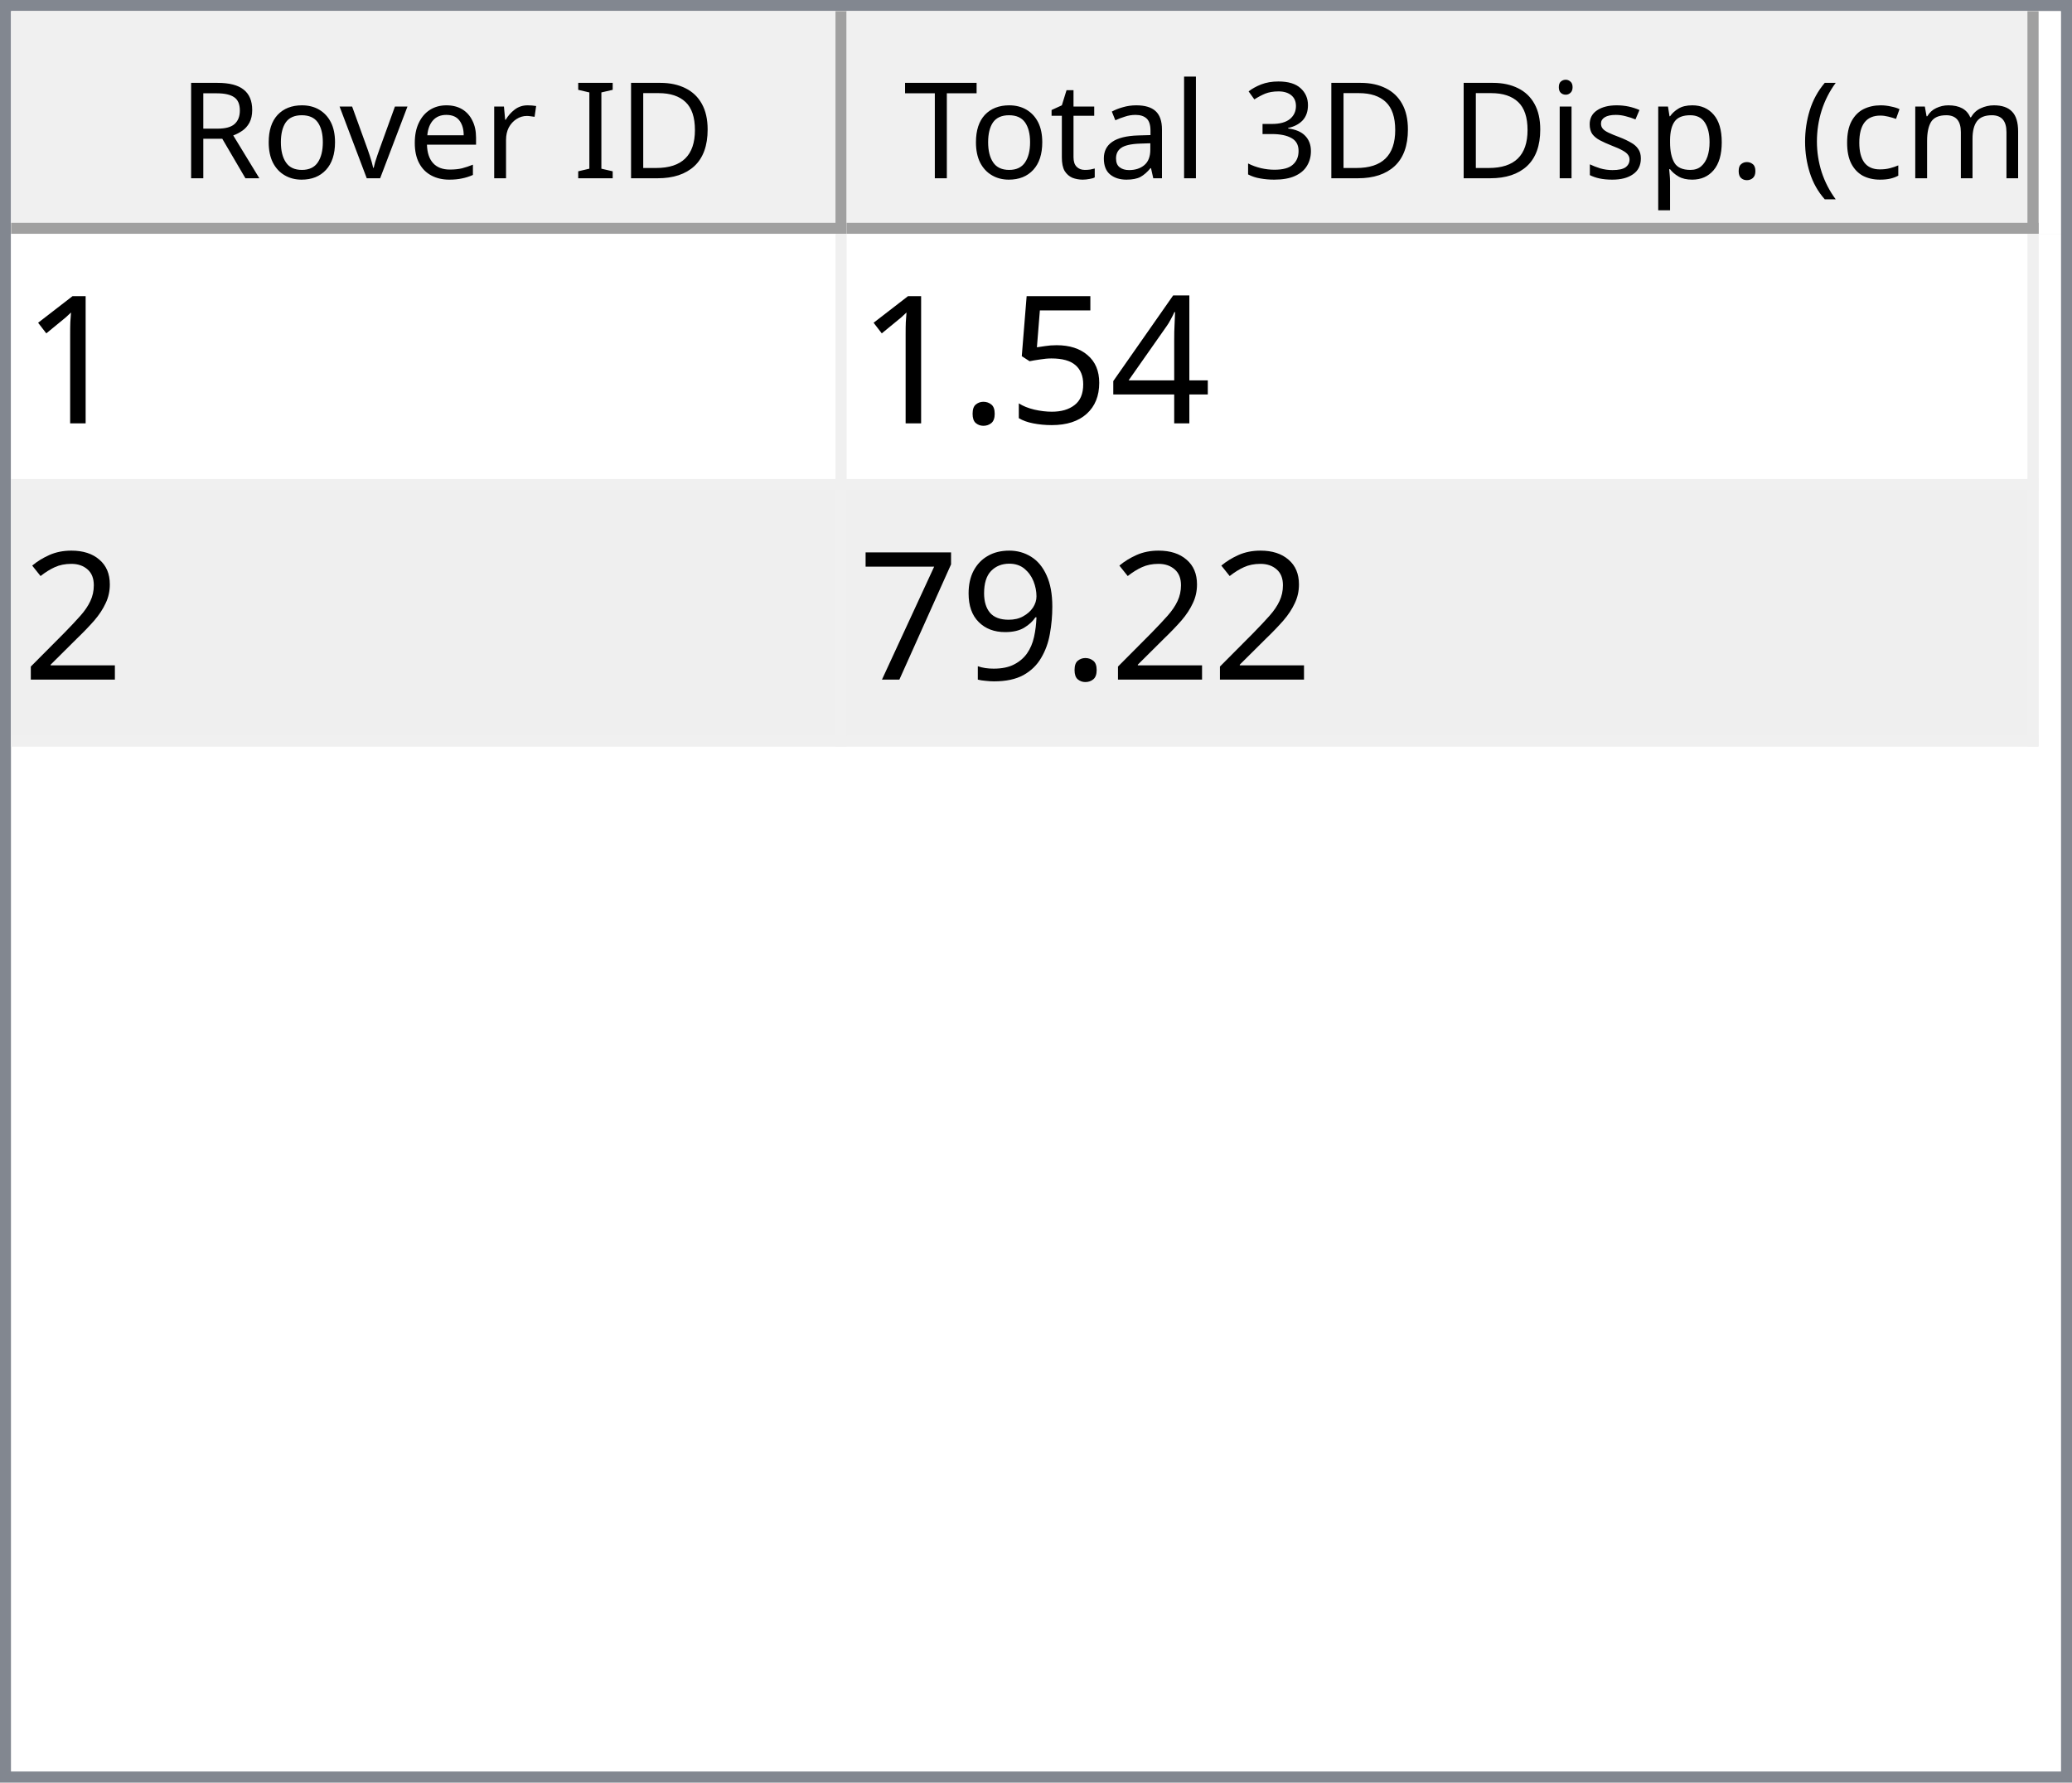
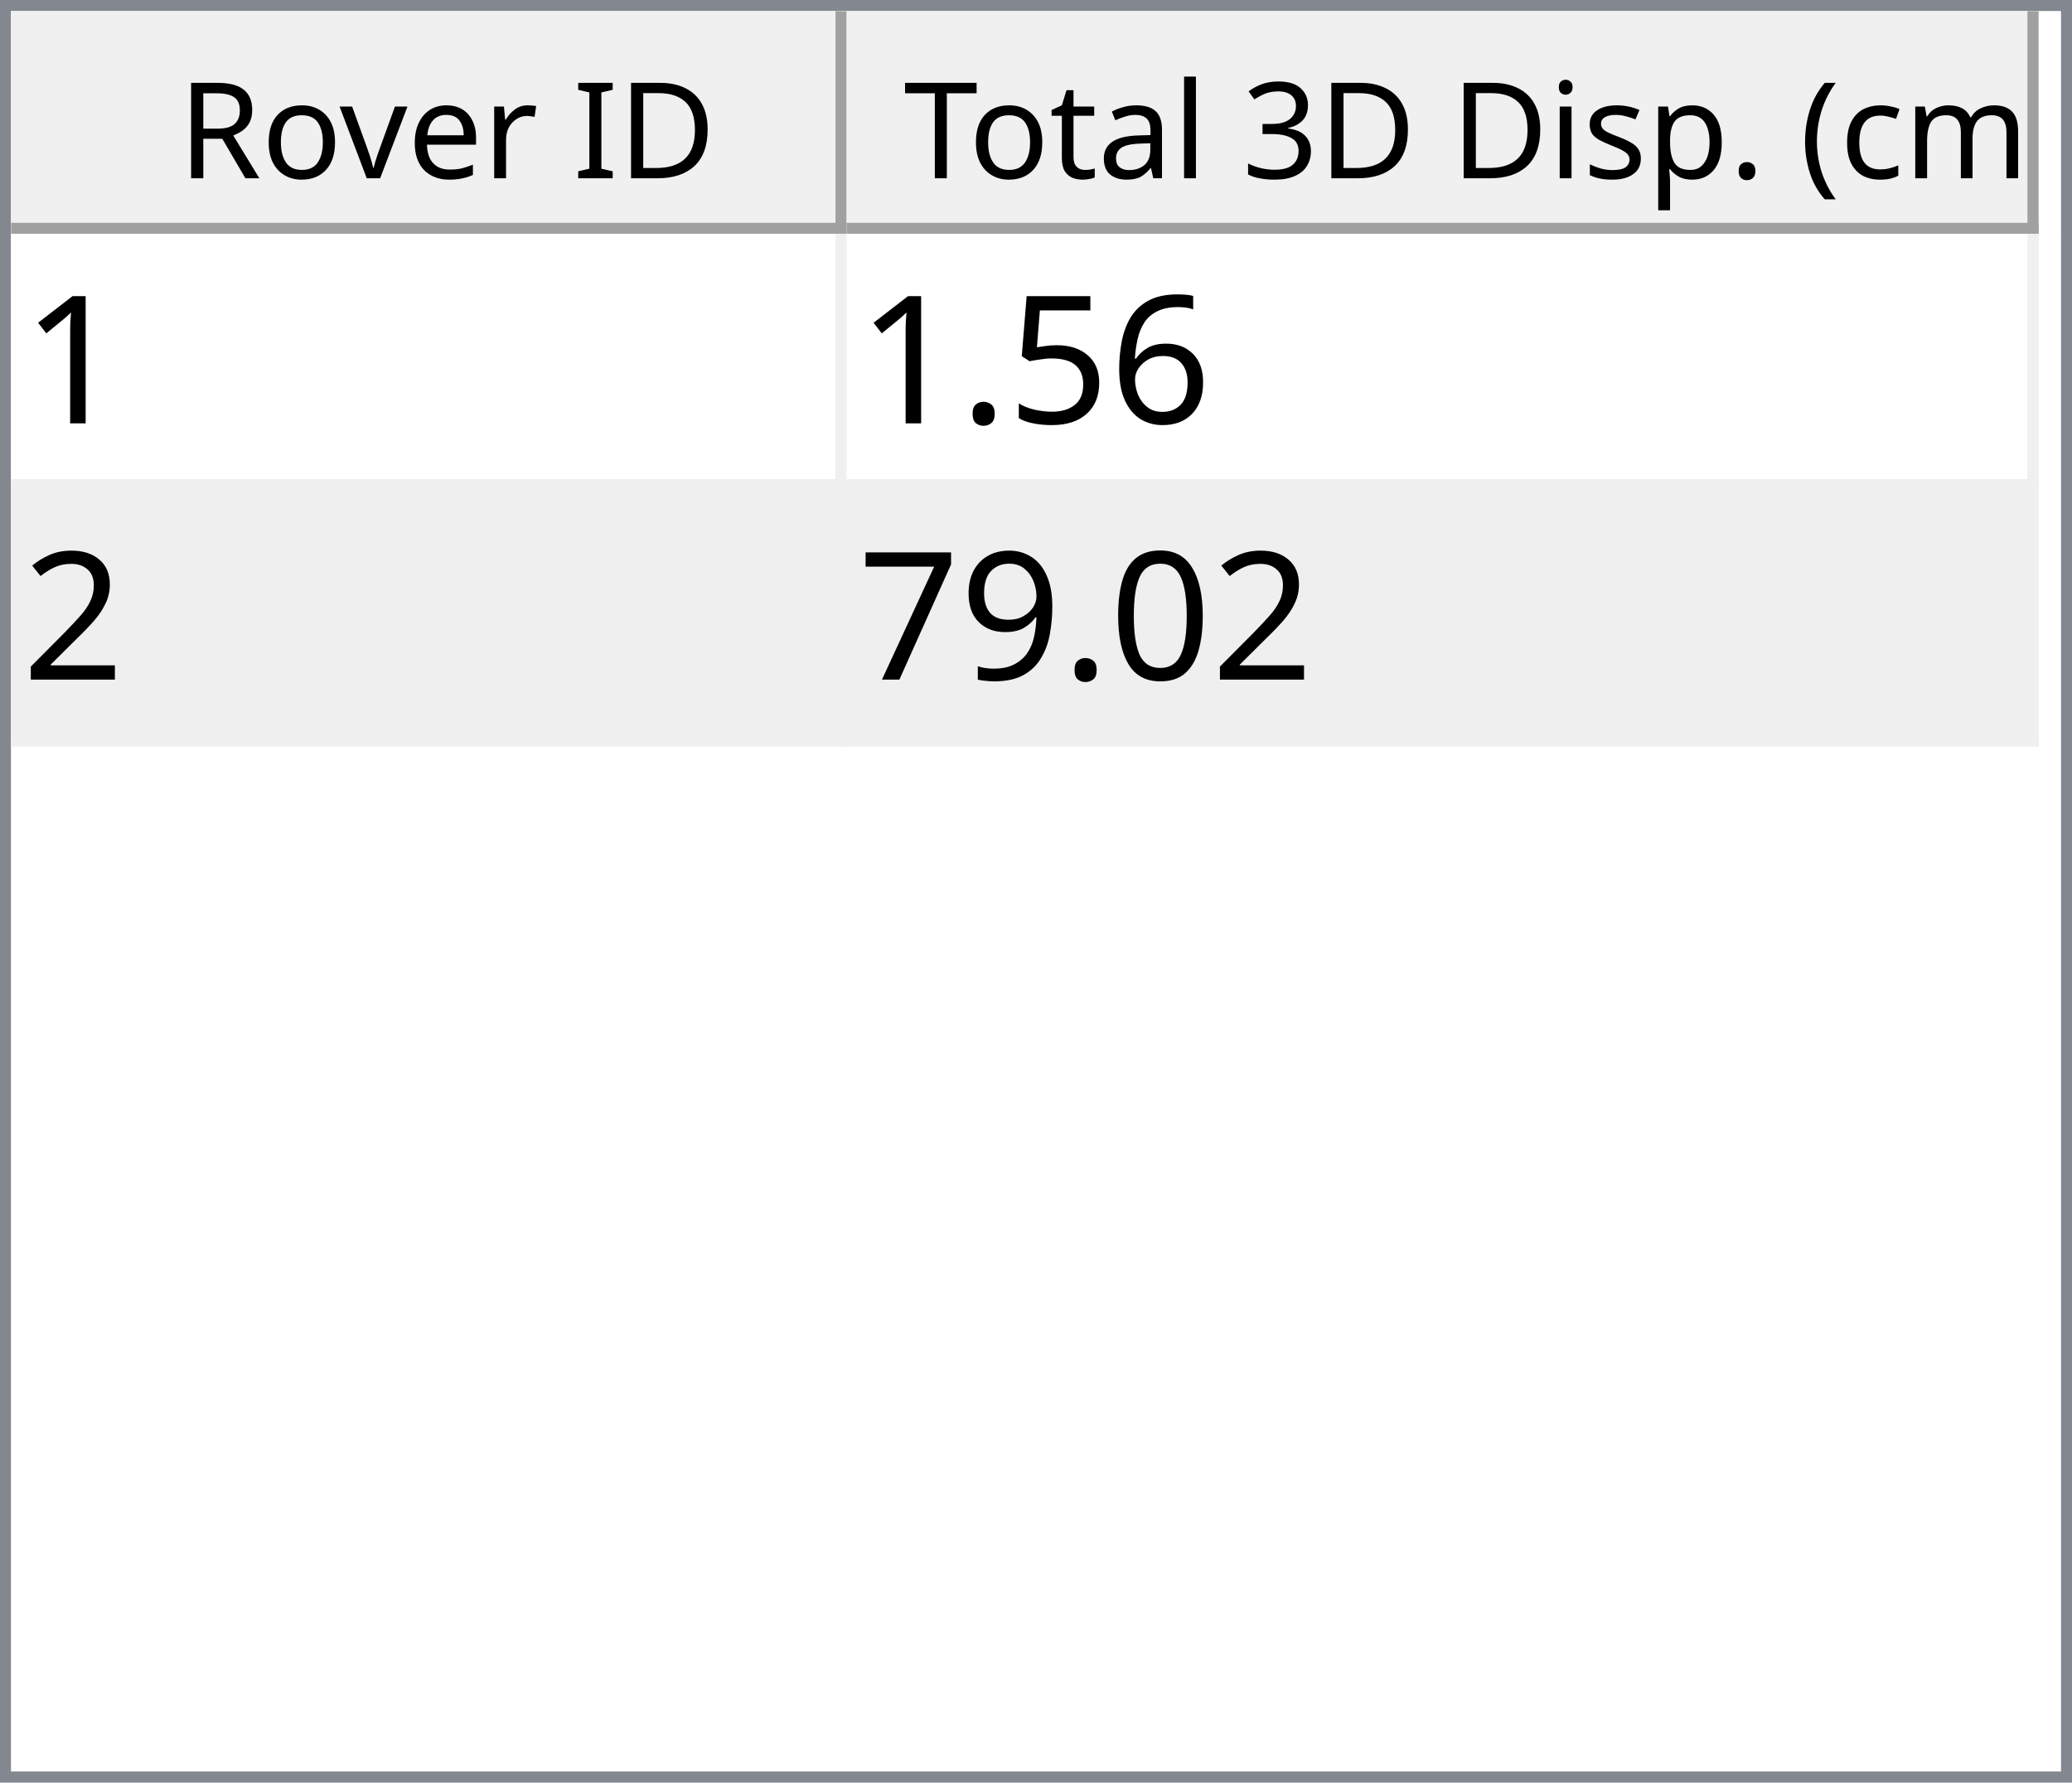
<svg xmlns="http://www.w3.org/2000/svg" style="fill-opacity:1; color-rendering:auto; color-interpolation:auto; text-rendering:auto; stroke:black; stroke-linecap:square; stroke-miterlimit:10; shape-rendering:auto; stroke-opacity:1; fill:black; stroke-dasharray:none; font-weight:normal; stroke-width:1; font-family:'Dialog'; font-style:normal; stroke-linejoin:miter; font-size:12px; stroke-dashoffset:0; image-rendering:auto;" width="186" height="160">
  <defs id="genericDefs" />
  <g>
    <defs id="defs1">
      <clipPath clipPathUnits="userSpaceOnUse" id="clipPath1">
        <path d="M0 0 L186 0 L186 160 L0 160 L0 0 Z" />
      </clipPath>
      <clipPath clipPathUnits="userSpaceOnUse" id="clipPath2">
        <path d="M0 0 L0 160 L186 160 L186 0 Z" />
      </clipPath>
      <clipPath clipPathUnits="userSpaceOnUse" id="clipPath3">
        <path d="M0 0 L0 20 L184 20 L184 0 Z" />
      </clipPath>
      <clipPath clipPathUnits="userSpaceOnUse" id="clipPath4">
        <path d="M0 0 L0 20 L75 20 L75 0 Z" />
      </clipPath>
      <clipPath clipPathUnits="userSpaceOnUse" id="clipPath5">
        <path d="M1 1 L1 19 L74 19 L74 1 Z" />
      </clipPath>
      <clipPath clipPathUnits="userSpaceOnUse" id="clipPath6">
        <path d="M0 0 L0 18 L73 18 L73 0 Z" />
      </clipPath>
      <clipPath clipPathUnits="userSpaceOnUse" id="clipPath7">
        <path d="M-0.5 -0.5 L-0.5 19.5 L74.5 19.5 L74.5 -0.5 Z" />
      </clipPath>
      <clipPath clipPathUnits="userSpaceOnUse" id="clipPath8">
        <path d="M0 0 L0 20 L107 20 L107 0 Z" />
      </clipPath>
      <clipPath clipPathUnits="userSpaceOnUse" id="clipPath9">
        <path d="M1 1 L1 19 L106 19 L106 1 Z" />
      </clipPath>
      <clipPath clipPathUnits="userSpaceOnUse" id="clipPath10">
        <path d="M0 0 L0 18 L105 18 L105 0 Z" />
      </clipPath>
      <clipPath clipPathUnits="userSpaceOnUse" id="clipPath11">
        <path d="M-0.5 -0.5 L-0.5 19.5 L106.5 19.5 L106.5 -0.5 Z" />
      </clipPath>
      <clipPath clipPathUnits="userSpaceOnUse" id="clipPath12">
        <path d="M0 0 L0 138 L184 138 L184 0 Z" />
      </clipPath>
      <clipPath clipPathUnits="userSpaceOnUse" id="clipPath13">
        <path d="M0 0 L0 46 L182 46 L182 0 Z" />
      </clipPath>
      <clipPath clipPathUnits="userSpaceOnUse" id="clipPath14">
        <path d="M-0.5 -0.5 L-0.5 45.5 L181.5 45.5 L181.5 -0.5 Z" />
      </clipPath>
      <clipPath clipPathUnits="userSpaceOnUse" id="clipPath15">
        <path d="M0 0 L0 22 L74 22 L74 0 Z" />
      </clipPath>
      <clipPath clipPathUnits="userSpaceOnUse" id="clipPath16">
        <path d="M0 0 L0 22 L106 22 L106 0 Z" />
      </clipPath>
      <font horiz-adv-x="64.551" id="font1">
        <font-face ascent="107.91" descent="25.098" units-per-em="100" style="font-style:normal; font-family:Segoe UI; font-weight:normal;" />
        <missing-glyph horiz-adv-x="64.551" d="M8.109 0 L8.109 68.266 L56.453 68.266 L56.453 0 L8.109 0 ZM15.328 7.234 L49.219 7.234 L49.219 61.031 L15.328 61.031 L15.328 7.234 Z" />
        <glyph unicode="D" horiz-adv-x="70.117" d="M9.188 0 L9.188 70.016 L28.516 70.016 Q65.531 70.016 65.531 35.891 Q65.531 19.672 55.25 9.836 Q44.969 0 27.734 0 L9.188 0 ZM17.391 62.594 L17.391 7.422 L27.828 7.422 Q41.609 7.422 49.273 14.797 Q56.938 22.172 56.938 35.688 Q56.938 62.594 28.328 62.594 L17.391 62.594 Z" />
        <glyph unicode="I" horiz-adv-x="26.611" d="M17.391 0 L9.188 0 L9.188 70.016 L17.391 70.016 L17.391 0 Z" />
        <glyph unicode=" " horiz-adv-x="27.393" d="" />
        <glyph unicode="r" horiz-adv-x="34.766" d="M34.188 41.891 Q32.078 43.5 28.125 43.5 Q23 43.5 19.555 38.672 Q16.109 33.844 16.109 25.484 L16.109 0 L8.109 0 L8.109 50 L16.109 50 L16.109 39.703 L16.312 39.703 Q18.016 44.969 21.531 47.922 Q25.047 50.875 29.391 50.875 Q32.516 50.875 34.188 50.203 L34.188 41.891 Z" />
        <glyph unicode="e" horiz-adv-x="52.295" d="M48.297 23 L12.984 23 Q13.188 14.656 17.484 10.109 Q21.781 5.562 29.297 5.562 Q37.75 5.562 44.828 11.141 L44.828 3.609 Q38.234 -1.172 27.391 -1.172 Q16.797 -1.172 10.742 5.641 Q4.688 12.453 4.688 24.812 Q4.688 36.469 11.305 43.82 Q17.922 51.172 27.734 51.172 Q37.547 51.172 42.922 44.828 Q48.297 38.484 48.297 27.203 L48.297 23 ZM40.094 29.781 Q40.047 36.719 36.75 40.578 Q33.453 44.438 27.594 44.438 Q21.922 44.438 17.969 40.383 Q14.016 36.328 13.094 29.781 L40.094 29.781 Z" />
        <glyph unicode="v" horiz-adv-x="47.9" d="M47.406 50 L27.484 0 L19.625 0 L0.688 50 L9.469 50 L22.172 13.672 Q23.578 9.672 23.922 6.688 L24.125 6.688 Q24.609 10.453 25.688 13.484 L38.969 50 L47.406 50 Z" />
        <glyph unicode="o" horiz-adv-x="58.594" d="M29 -1.172 Q17.922 -1.172 11.305 5.836 Q4.688 12.844 4.688 24.422 Q4.688 37.016 11.57 44.094 Q18.453 51.172 30.172 51.172 Q41.359 51.172 47.633 44.289 Q53.906 37.406 53.906 25.203 Q53.906 13.234 47.141 6.031 Q40.375 -1.172 29 -1.172 ZM29.594 44.438 Q21.875 44.438 17.383 39.188 Q12.891 33.938 12.891 24.703 Q12.891 15.828 17.43 10.695 Q21.969 5.562 29.594 5.562 Q37.359 5.562 41.531 10.594 Q45.703 15.625 45.703 24.906 Q45.703 34.281 41.531 39.359 Q37.359 44.438 29.594 44.438 Z" />
        <glyph unicode="R" horiz-adv-x="59.814" d="M59.375 0 L49.609 0 L37.891 19.625 Q36.281 22.359 34.766 24.289 Q33.25 26.219 31.664 27.438 Q30.078 28.656 28.25 29.219 Q26.422 29.781 24.125 29.781 L17.391 29.781 L17.391 0 L9.188 0 L9.188 70.016 L30.078 70.016 Q34.672 70.016 38.555 68.867 Q42.438 67.719 45.289 65.375 Q48.141 63.031 49.758 59.547 Q51.375 56.062 51.375 51.375 Q51.375 47.703 50.273 44.656 Q49.172 41.609 47.148 39.211 Q45.125 36.812 42.266 35.133 Q39.406 33.453 35.844 32.516 L35.844 32.328 Q37.594 31.547 38.891 30.547 Q40.188 29.547 41.359 28.18 Q42.531 26.812 43.68 25.078 Q44.828 23.344 46.234 21.047 L59.375 0 ZM17.391 62.594 L17.391 37.203 L28.516 37.203 Q31.594 37.203 34.203 38.133 Q36.812 39.062 38.719 40.797 Q40.625 42.531 41.703 45.047 Q42.781 47.562 42.781 50.688 Q42.781 56.297 39.141 59.445 Q35.5 62.594 28.609 62.594 L17.391 62.594 Z" />
        <glyph unicode=")" horiz-adv-x="30.176" d="M8.297 -15.922 L1.172 -15.922 Q16.406 2.344 16.406 26.812 Q16.406 51.469 1.078 70.016 L8.297 70.016 Q23.531 52.156 23.531 26.703 Q23.531 1.375 8.297 -15.922 Z" />
        <glyph unicode="m" horiz-adv-x="86.133" d="M79.109 0 L71.094 0 L71.094 28.719 Q71.094 37.016 68.531 40.727 Q65.969 44.438 59.906 44.438 Q54.781 44.438 51.195 39.75 Q47.609 35.062 47.609 28.516 L47.609 0 L39.594 0 L39.594 29.688 Q39.594 44.438 28.219 44.438 Q22.953 44.438 19.531 40.016 Q16.109 35.594 16.109 28.516 L16.109 0 L8.109 0 L8.109 50 L16.109 50 L16.109 42.094 L16.312 42.094 Q21.625 51.172 31.844 51.172 Q36.969 51.172 40.773 48.312 Q44.578 45.453 46 40.828 Q51.562 51.172 62.594 51.172 Q79.109 51.172 79.109 30.812 L79.109 0 Z" />
        <glyph unicode="c" horiz-adv-x="46.191" d="M42.188 2.297 Q36.422 -1.172 28.516 -1.172 Q17.828 -1.172 11.258 5.789 Q4.688 12.75 4.688 23.828 Q4.688 36.188 11.766 43.68 Q18.844 51.172 30.672 51.172 Q37.25 51.172 42.281 48.734 L42.281 40.531 Q36.719 44.438 30.375 44.438 Q22.703 44.438 17.797 38.945 Q12.891 33.453 12.891 24.516 Q12.891 15.719 17.508 10.641 Q22.125 5.562 29.891 5.562 Q36.422 5.562 42.188 9.906 L42.188 2.297 Z" />
        <glyph unicode="(" horiz-adv-x="30.176" d="M29.109 -15.922 L21.969 -15.922 Q6.844 1.375 6.844 26.703 Q6.844 52.156 21.969 70.016 L29.203 70.016 Q13.875 51.469 13.875 26.812 Q13.875 2.344 29.109 -15.922 Z" />
        <glyph unicode="." horiz-adv-x="21.68" d="M10.891 -1.078 Q8.641 -1.078 7.055 0.539 Q5.469 2.156 5.469 4.391 Q5.469 6.641 7.055 8.273 Q8.641 9.906 10.891 9.906 Q13.188 9.906 14.797 8.273 Q16.406 6.641 16.406 4.391 Q16.406 2.156 14.797 0.539 Q13.188 -1.078 10.891 -1.078 Z" />
        <glyph unicode="p" horiz-adv-x="58.789" d="M16.312 7.234 L16.109 7.234 L16.109 -23 L8.109 -23 L8.109 50 L16.109 50 L16.109 41.219 L16.312 41.219 Q22.219 51.172 33.594 51.172 Q43.266 51.172 48.688 44.461 Q54.109 37.75 54.109 26.469 Q54.109 13.922 48 6.375 Q41.891 -1.172 31.297 -1.172 Q21.578 -1.172 16.312 7.234 ZM16.109 27.391 L16.109 20.406 Q16.109 14.203 20.141 9.883 Q24.172 5.562 30.375 5.562 Q37.641 5.562 41.773 11.133 Q45.906 16.703 45.906 26.609 Q45.906 34.969 42.047 39.703 Q38.188 44.438 31.594 44.438 Q24.609 44.438 20.359 39.578 Q16.109 34.719 16.109 27.391 Z" />
        <glyph unicode="s" horiz-adv-x="42.432" d="M5.078 1.812 L5.078 10.406 Q11.625 5.562 19.484 5.562 Q30.031 5.562 30.031 12.594 Q30.031 14.594 29.125 15.992 Q28.219 17.391 26.68 18.461 Q25.141 19.531 23.07 20.383 Q21 21.234 18.609 22.172 Q15.281 23.484 12.766 24.828 Q10.25 26.172 8.57 27.859 Q6.891 29.547 6.031 31.695 Q5.172 33.844 5.172 36.719 Q5.172 40.234 6.789 42.945 Q8.406 45.656 11.086 47.484 Q13.766 49.312 17.211 50.242 Q20.656 51.172 24.312 51.172 Q30.812 51.172 35.938 48.922 L35.938 40.828 Q30.422 44.438 23.25 44.438 Q21 44.438 19.195 43.922 Q17.391 43.406 16.094 42.477 Q14.797 41.547 14.086 40.258 Q13.375 38.969 13.375 37.406 Q13.375 35.453 14.086 34.133 Q14.797 32.812 16.164 31.789 Q17.531 30.766 19.484 29.938 Q21.438 29.109 23.922 28.125 Q27.25 26.859 29.883 25.516 Q32.516 24.172 34.375 22.484 Q36.234 20.797 37.234 18.602 Q38.234 16.406 38.234 13.375 Q38.234 9.672 36.602 6.938 Q34.969 4.203 32.234 2.398 Q29.5 0.594 25.93 -0.289 Q22.359 -1.172 18.453 -1.172 Q10.75 -1.172 5.078 1.812 Z" />
        <glyph unicode="i" horiz-adv-x="24.219" d="M12.203 62.703 Q10.062 62.703 8.547 64.164 Q7.031 65.625 7.031 67.875 Q7.031 70.125 8.547 71.609 Q10.062 73.094 12.203 73.094 Q14.406 73.094 15.945 71.609 Q17.484 70.125 17.484 67.875 Q17.484 65.719 15.945 64.211 Q14.406 62.703 12.203 62.703 ZM16.109 0 L8.109 0 L8.109 50 L16.109 50 L16.109 0 Z" />
        <glyph unicode="3" horiz-adv-x="53.906" d="M46.531 19.828 Q46.531 15.094 44.75 11.211 Q42.969 7.328 39.719 4.57 Q36.469 1.812 31.93 0.297 Q27.391 -1.219 21.922 -1.219 Q11.922 -1.219 6 2.594 L6 11.188 Q13.094 5.609 22.219 5.609 Q25.875 5.609 28.828 6.539 Q31.781 7.469 33.906 9.227 Q36.031 10.984 37.18 13.477 Q38.328 15.969 38.328 19.094 Q38.328 32.812 18.797 32.812 L12.984 32.812 L12.984 39.594 L18.5 39.594 Q35.797 39.594 35.797 52.484 Q35.797 64.406 22.609 64.406 Q15.188 64.406 8.688 59.422 L8.688 67.188 Q15.375 71.188 24.609 71.188 Q29 71.188 32.57 69.969 Q36.141 68.75 38.68 66.555 Q41.219 64.359 42.609 61.281 Q44 58.203 44 54.5 Q44 40.672 30.031 36.719 L30.031 36.531 Q33.594 36.141 36.625 34.797 Q39.656 33.453 41.852 31.305 Q44.047 29.156 45.289 26.25 Q46.531 23.344 46.531 19.828 Z" />
        <glyph unicode="l" horiz-adv-x="24.219" d="M16.109 0 L8.109 0 L8.109 74.031 L16.109 74.031 L16.109 0 Z" />
        <glyph unicode="a" horiz-adv-x="50.879" d="M43.891 0 L35.891 0 L35.891 7.812 L35.688 7.812 Q30.469 -1.172 20.312 -1.172 Q12.844 -1.172 8.617 2.781 Q4.391 6.734 4.391 13.281 Q4.391 27.297 20.906 29.594 L35.891 31.688 Q35.891 44.438 25.594 44.438 Q16.547 44.438 9.281 38.281 L9.281 46.484 Q16.656 51.172 26.266 51.172 Q43.891 51.172 43.891 32.516 L43.891 0 ZM35.891 25.297 L23.828 23.641 Q18.266 22.859 15.43 20.875 Q12.594 18.891 12.594 13.875 Q12.594 10.203 15.211 7.883 Q17.828 5.562 22.172 5.562 Q28.125 5.562 32.008 9.742 Q35.891 13.922 35.891 20.312 L35.891 25.297 Z" />
        <glyph unicode="t" horiz-adv-x="33.887" d="M31.297 0.484 Q28.469 -1.078 23.828 -1.078 Q10.688 -1.078 10.688 13.578 L10.688 43.172 L2.094 43.172 L2.094 50 L10.688 50 L10.688 62.203 L18.703 64.797 L18.703 50 L31.297 50 L31.297 43.172 L18.703 43.172 L18.703 14.984 Q18.703 9.969 20.414 7.82 Q22.125 5.672 26.078 5.672 Q29.109 5.672 31.297 7.328 L31.297 0.484 Z" />
        <glyph unicode="T" horiz-adv-x="52.393" d="M50.594 62.594 L30.375 62.594 L30.375 0 L22.172 0 L22.172 62.594 L2 62.594 L2 70.016 L50.594 70.016 L50.594 62.594 Z" />
      </font>
      <font horiz-adv-x="75.0" id="font2">
        <font-face ascent="100.537" descent="21.973" units-per-em="100" style="font-style:normal; font-family:sans-serif; font-weight:normal;" />
        <missing-glyph horiz-adv-x="75.0" d="M12.5 0 L12.5 62.5 L62.5 62.5 L62.5 0 L12.5 0 ZM14.062 1.562 L60.938 1.562 L60.938 60.938 L14.062 60.938 L14.062 1.562 Z" />
        <glyph unicode="1" horiz-adv-x="55.615" d="M37.25 0 L28.469 0 L28.469 56 Q25.297 52.984 20.141 49.953 Q14.984 46.922 10.891 45.406 L10.891 53.906 Q18.266 57.375 23.781 62.305 Q29.297 67.234 31.594 71.875 L37.25 71.875 L37.25 0 Z" />
-         <glyph unicode="4" horiz-adv-x="55.615" d="M32.328 0 L32.328 17.141 L1.266 17.141 L1.266 25.203 L33.938 71.578 L41.109 71.578 L41.109 25.203 L50.781 25.203 L50.781 17.141 L41.109 17.141 L41.109 0 L32.328 0 ZM32.328 25.203 L32.328 57.469 L9.906 25.203 L32.328 25.203 Z" />
+         <glyph unicode="6" horiz-adv-x="55.615" d="M49.75 54.047 L41.016 53.375 Q39.844 58.547 37.703 60.891 Q34.125 64.656 28.906 64.656 Q24.703 64.656 21.531 62.312 Q17.391 59.281 14.992 53.469 Q12.594 47.656 12.5 36.922 Q15.672 41.75 20.266 44.094 Q24.859 46.438 29.891 46.438 Q38.672 46.438 44.852 39.969 Q51.031 33.5 51.031 23.25 Q51.031 16.5 48.125 10.719 Q45.219 4.938 40.141 1.859 Q35.062 -1.219 28.609 -1.219 Q17.625 -1.219 10.695 6.859 Q3.766 14.938 3.766 33.5 Q3.766 54.25 11.422 63.672 Q18.109 71.875 29.438 71.875 Q37.891 71.875 43.289 67.141 Q48.688 62.406 49.75 54.047 ZM13.875 23.188 Q13.875 18.656 15.797 14.508 Q17.719 10.359 21.188 8.18 Q24.656 6 28.469 6 Q34.031 6 38.039 10.492 Q42.047 14.984 42.047 22.703 Q42.047 30.125 38.086 34.398 Q34.125 38.672 28.125 38.672 Q22.172 38.672 18.023 34.398 Q13.875 30.125 13.875 23.188 Z" />
        <glyph unicode="5" horiz-adv-x="55.615" d="M4.156 18.75 L13.375 19.531 Q14.406 12.797 18.141 9.398 Q21.875 6 27.156 6 Q33.5 6 37.891 10.789 Q42.281 15.578 42.281 23.484 Q42.281 31 38.062 35.352 Q33.844 39.703 27 39.703 Q22.75 39.703 19.336 37.773 Q15.922 35.844 13.969 32.766 L5.719 33.844 L12.641 70.609 L48.25 70.609 L48.25 62.203 L19.672 62.203 L15.828 42.969 Q22.266 47.469 29.344 47.469 Q38.719 47.469 45.164 40.969 Q51.609 34.469 51.609 24.266 Q51.609 14.547 45.953 7.469 Q39.062 -1.219 27.156 -1.219 Q17.391 -1.219 11.211 4.25 Q5.031 9.719 4.156 18.75 Z" />
        <glyph unicode="." horiz-adv-x="27.783" d="M9.078 0 L9.078 10.016 L19.094 10.016 L19.094 0 L9.078 0 Z" />
        <glyph unicode="2" horiz-adv-x="55.615" d="M50.344 8.453 L50.344 0 L3.031 0 Q2.938 3.172 4.047 6.109 Q5.859 10.938 9.836 15.625 Q13.812 20.312 21.344 26.469 Q33.016 36.031 37.117 41.625 Q41.219 47.219 41.219 52.203 Q41.219 57.422 37.477 61.008 Q33.734 64.594 27.734 64.594 Q21.391 64.594 17.578 60.789 Q13.766 56.984 13.719 50.25 L4.688 51.172 Q5.609 61.281 11.664 66.578 Q17.719 71.875 27.938 71.875 Q38.234 71.875 44.242 66.164 Q50.25 60.453 50.25 52 Q50.25 47.703 48.492 43.555 Q46.734 39.406 42.656 34.812 Q38.578 30.219 29.109 22.219 Q21.188 15.578 18.945 13.211 Q16.703 10.844 15.234 8.453 L50.344 8.453 Z" />
+         <glyph unicode="0" horiz-adv-x="55.615" d="M4.156 35.297 Q4.156 48 6.766 55.742 Q9.375 63.484 14.523 67.68 Q19.672 71.875 27.484 71.875 Q33.25 71.875 37.594 69.555 Q41.938 67.234 44.773 62.867 Q47.609 58.5 49.219 52.227 Q50.828 45.953 50.828 35.297 Q50.828 22.703 48.242 14.969 Q45.656 7.234 40.508 3.008 Q35.359 -1.219 27.484 -1.219 Q17.141 -1.219 11.234 6.203 Q4.156 15.141 4.156 35.297 ZM13.188 35.297 Q13.188 17.672 17.312 11.836 Q21.438 6 27.484 6 Q33.547 6 37.672 11.859 Q41.797 17.719 41.797 35.297 Q41.797 52.984 37.672 58.789 Q33.547 64.594 27.391 64.594 Q21.344 64.594 17.719 59.469 Q13.188 52.938 13.188 35.297 Z" />
        <glyph unicode="9" horiz-adv-x="55.615" d="M5.469 16.547 L13.922 17.328 Q14.984 11.375 18.016 8.688 Q21.047 6 25.781 6 Q29.828 6 32.883 7.859 Q35.938 9.719 37.891 12.82 Q39.844 15.922 41.164 21.195 Q42.484 26.469 42.484 31.938 Q42.484 32.516 42.438 33.688 Q39.797 29.5 35.234 26.883 Q30.672 24.266 25.344 24.266 Q16.453 24.266 10.305 30.711 Q4.156 37.156 4.156 47.703 Q4.156 58.594 10.578 65.234 Q17 71.875 26.656 71.875 Q33.641 71.875 39.43 68.117 Q45.219 64.359 48.219 57.398 Q51.219 50.438 51.219 37.25 Q51.219 23.531 48.242 15.406 Q45.266 7.281 39.383 3.031 Q33.5 -1.219 25.594 -1.219 Q17.188 -1.219 11.867 3.445 Q6.547 8.109 5.469 16.547 ZM41.453 48.141 Q41.453 55.719 37.43 60.156 Q33.406 64.594 27.734 64.594 Q21.875 64.594 17.531 59.812 Q13.188 55.031 13.188 47.406 Q13.188 40.578 17.312 36.305 Q21.438 32.031 27.484 32.031 Q33.594 32.031 37.523 36.305 Q41.453 40.578 41.453 48.141 Z" />
        <glyph unicode="7" horiz-adv-x="55.615" d="M4.734 62.203 L4.734 70.656 L51.078 70.656 L51.078 63.812 Q44.234 56.547 37.523 44.484 Q30.812 32.422 27.156 19.672 Q24.516 10.688 23.781 0 L14.75 0 Q14.891 8.453 18.062 20.414 Q21.234 32.375 27.172 43.484 Q33.109 54.594 39.797 62.203 L4.734 62.203 Z" />
      </font>
    </defs>
    <g style="fill:white; stroke:white;">
      <rect x="0" y="0" width="186" style="clip-path:url(#clipPath1); stroke:none;" height="160" />
    </g>
    <g style="fill:white; text-rendering:optimizeSpeed; color-rendering:optimizeSpeed; image-rendering:optimizeSpeed; shape-rendering:crispEdges; stroke:white; color-interpolation:sRGB;">
      <rect x="0" width="186" height="160" y="0" style="stroke:none;" />
      <path style="stroke:none;" d="M0 160 L186 160 L186 0 L0 0 Z" />
    </g>
    <g style="fill:rgb(240,240,240); font-family:'Segoe UI'; stroke:rgb(240,240,240);">
      <rect x="0" y="0" width="186" style="clip-path:url(#clipPath2); stroke:none;" height="160" />
    </g>
    <g style="fill:rgb(130,135,144); font-family:'Segoe UI'; stroke:rgb(130,135,144);">
      <path d="M0 0 L186 0 L186 160 L0 160 L0 0 ZM1 1 L185 1 L185 159 L1 159 L1 1 Z" style="fill-rule:evenodd; clip-path:url(#clipPath2); stroke:none;" />
    </g>
    <g style="fill:white; font-family:'Segoe UI'; stroke:white;" transform="translate(1,1)">
      <rect x="0" y="0" width="184" style="clip-path:url(#clipPath3); stroke:none;" height="20" />
    </g>
    <g style="fill:rgb(240,240,240); font-family:'Segoe UI'; stroke:rgb(240,240,240);" transform="translate(1,1)">
      <rect x="0" y="0" width="75" style="clip-path:url(#clipPath4); stroke:none;" height="20" />
    </g>
    <g style="font-family:'Segoe UI';" transform="translate(2,2)">
      <text x="14" xml:space="preserve" y="14" style="clip-path:url(#clipPath6); stroke:none;">Rover ID</text>
    </g>
    <g style="fill:rgb(160,160,160); font-family:'Segoe UI'; stroke:rgb(160,160,160); stroke-linejoin:bevel;" transform="translate(1.5,1.5)">
      <line x1="74" x2="74" y1="0" style="fill:none; clip-path:url(#clipPath7);" y2="19" />
    </g>
    <g style="fill:rgb(160,160,160); font-family:'Segoe UI'; stroke:rgb(160,160,160); stroke-linejoin:bevel;" transform="matrix(1,0,0,1,1,1) translate(0.5,0.5)">
      <line x1="0" x2="74" y1="19" style="fill:none; clip-path:url(#clipPath7);" y2="19" />
    </g>
    <g style="fill:rgb(240,240,240); font-family:'Segoe UI'; stroke:rgb(240,240,240);" transform="translate(76,1)">
      <rect x="0" y="0" width="107" style="clip-path:url(#clipPath8); stroke:none;" height="20" />
    </g>
    <g style="font-family:'Segoe UI';" transform="translate(77,2)">
      <text x="1" xml:space="preserve" y="14" style="clip-path:url(#clipPath10); stroke:none;"> Total 3D Disp. (cm)</text>
    </g>
    <g style="fill:rgb(160,160,160); font-family:'Segoe UI'; stroke:rgb(160,160,160); stroke-linejoin:bevel;" transform="translate(76.5,1.5)">
      <line x1="106" x2="106" y1="0" style="fill:none; clip-path:url(#clipPath11);" y2="19" />
    </g>
    <g style="fill:rgb(160,160,160); font-family:'Segoe UI'; stroke:rgb(160,160,160); stroke-linejoin:bevel;" transform="matrix(1,0,0,1,76,1) translate(0.5,0.5)">
      <line x1="0" x2="106" y1="19" style="fill:none; clip-path:url(#clipPath11);" y2="19" />
    </g>
    <g style="fill:white; font-family:'Segoe UI'; stroke:white;" transform="translate(1,21)">
      <rect x="0" y="0" width="184" style="clip-path:url(#clipPath12); stroke:none;" height="138" />
    </g>
    <g style="fill:rgb(240,240,240); font-size:16px; font-family:sans-serif; stroke:rgb(240,240,240);" transform="translate(1,21)">
      <rect x="0" y="0" width="182" style="clip-path:url(#clipPath13); stroke:none;" height="46" />
      <line transform="translate(0.5,0.5)" x1="0" x2="181" y1="22" style="clip-path:url(#clipPath14); fill:none; stroke-linejoin:bevel;" y2="22" />
    </g>
    <g transform="matrix(1,0,0,1,1,21) translate(0.5,0.5)" style="fill:rgb(240,240,240); font-size:16px; font-family:sans-serif; stroke:rgb(240,240,240); stroke-linejoin:bevel;">
      <line x1="0" x2="181" y1="45" style="fill:none; clip-path:url(#clipPath14);" y2="45" />
    </g>
    <g transform="matrix(1,0,0,1,1,21) translate(0.5,0.5)" style="fill:rgb(240,240,240); font-size:16px; font-family:sans-serif; stroke:rgb(240,240,240); stroke-linejoin:bevel;">
      <line x1="74" x2="74" y1="0" style="fill:none; clip-path:url(#clipPath14);" y2="45" />
    </g>
    <g transform="matrix(1,0,0,1,1,21) translate(0.5,0.5)" style="fill:rgb(240,240,240); font-size:16px; font-family:sans-serif; stroke:rgb(240,240,240); stroke-linejoin:bevel;">
      <line x1="181" x2="181" y1="0" style="fill:none; clip-path:url(#clipPath14);" y2="45" />
    </g>
    <g style="fill:white; font-size:16px; font-family:sans-serif; stroke:white;" transform="matrix(1,0,0,1,1,21)">
      <rect x="0" y="0" width="74" style="clip-path:url(#clipPath15); stroke:none;" height="22" />
      <text x="1" y="17" style="fill:black; clip-path:url(#clipPath15); stroke:none;" xml:space="preserve">1</text>
    </g>
    <g style="fill:white; font-size:16px; font-family:sans-serif; stroke:white;" transform="matrix(1,0,0,1,1,21) translate(75,0)">
      <rect x="0" y="0" width="106" style="clip-path:url(#clipPath16); stroke:none;" height="22" />
-       <text x="1" y="17" style="fill:black; clip-path:url(#clipPath16); stroke:none;" xml:space="preserve">1.54</text>
+       <text x="1" y="17" style="fill:black; clip-path:url(#clipPath16); stroke:none;" xml:space="preserve">1.56</text>
    </g>
    <g style="fill:rgb(239,239,239); font-size:16px; font-family:sans-serif; stroke:rgb(239,239,239);" transform="matrix(1,0,0,1,1,21) translate(0,23)">
      <rect x="0" y="0" width="74" style="clip-path:url(#clipPath15); stroke:none;" height="22" />
      <text x="1" y="17" style="fill:black; clip-path:url(#clipPath15); stroke:none;" xml:space="preserve">2</text>
    </g>
    <g style="fill:rgb(239,239,239); font-size:16px; font-family:sans-serif; stroke:rgb(239,239,239);" transform="matrix(1,0,0,1,1,21) translate(75,23)">
      <rect x="0" y="0" width="106" style="clip-path:url(#clipPath16); stroke:none;" height="22" />
-       <text x="1" y="17" style="fill:black; clip-path:url(#clipPath16); stroke:none;" xml:space="preserve">79.22</text>
+       <text x="1" y="17" style="fill:black; clip-path:url(#clipPath16); stroke:none;" xml:space="preserve">79.02</text>
    </g>
  </g>
</svg>
